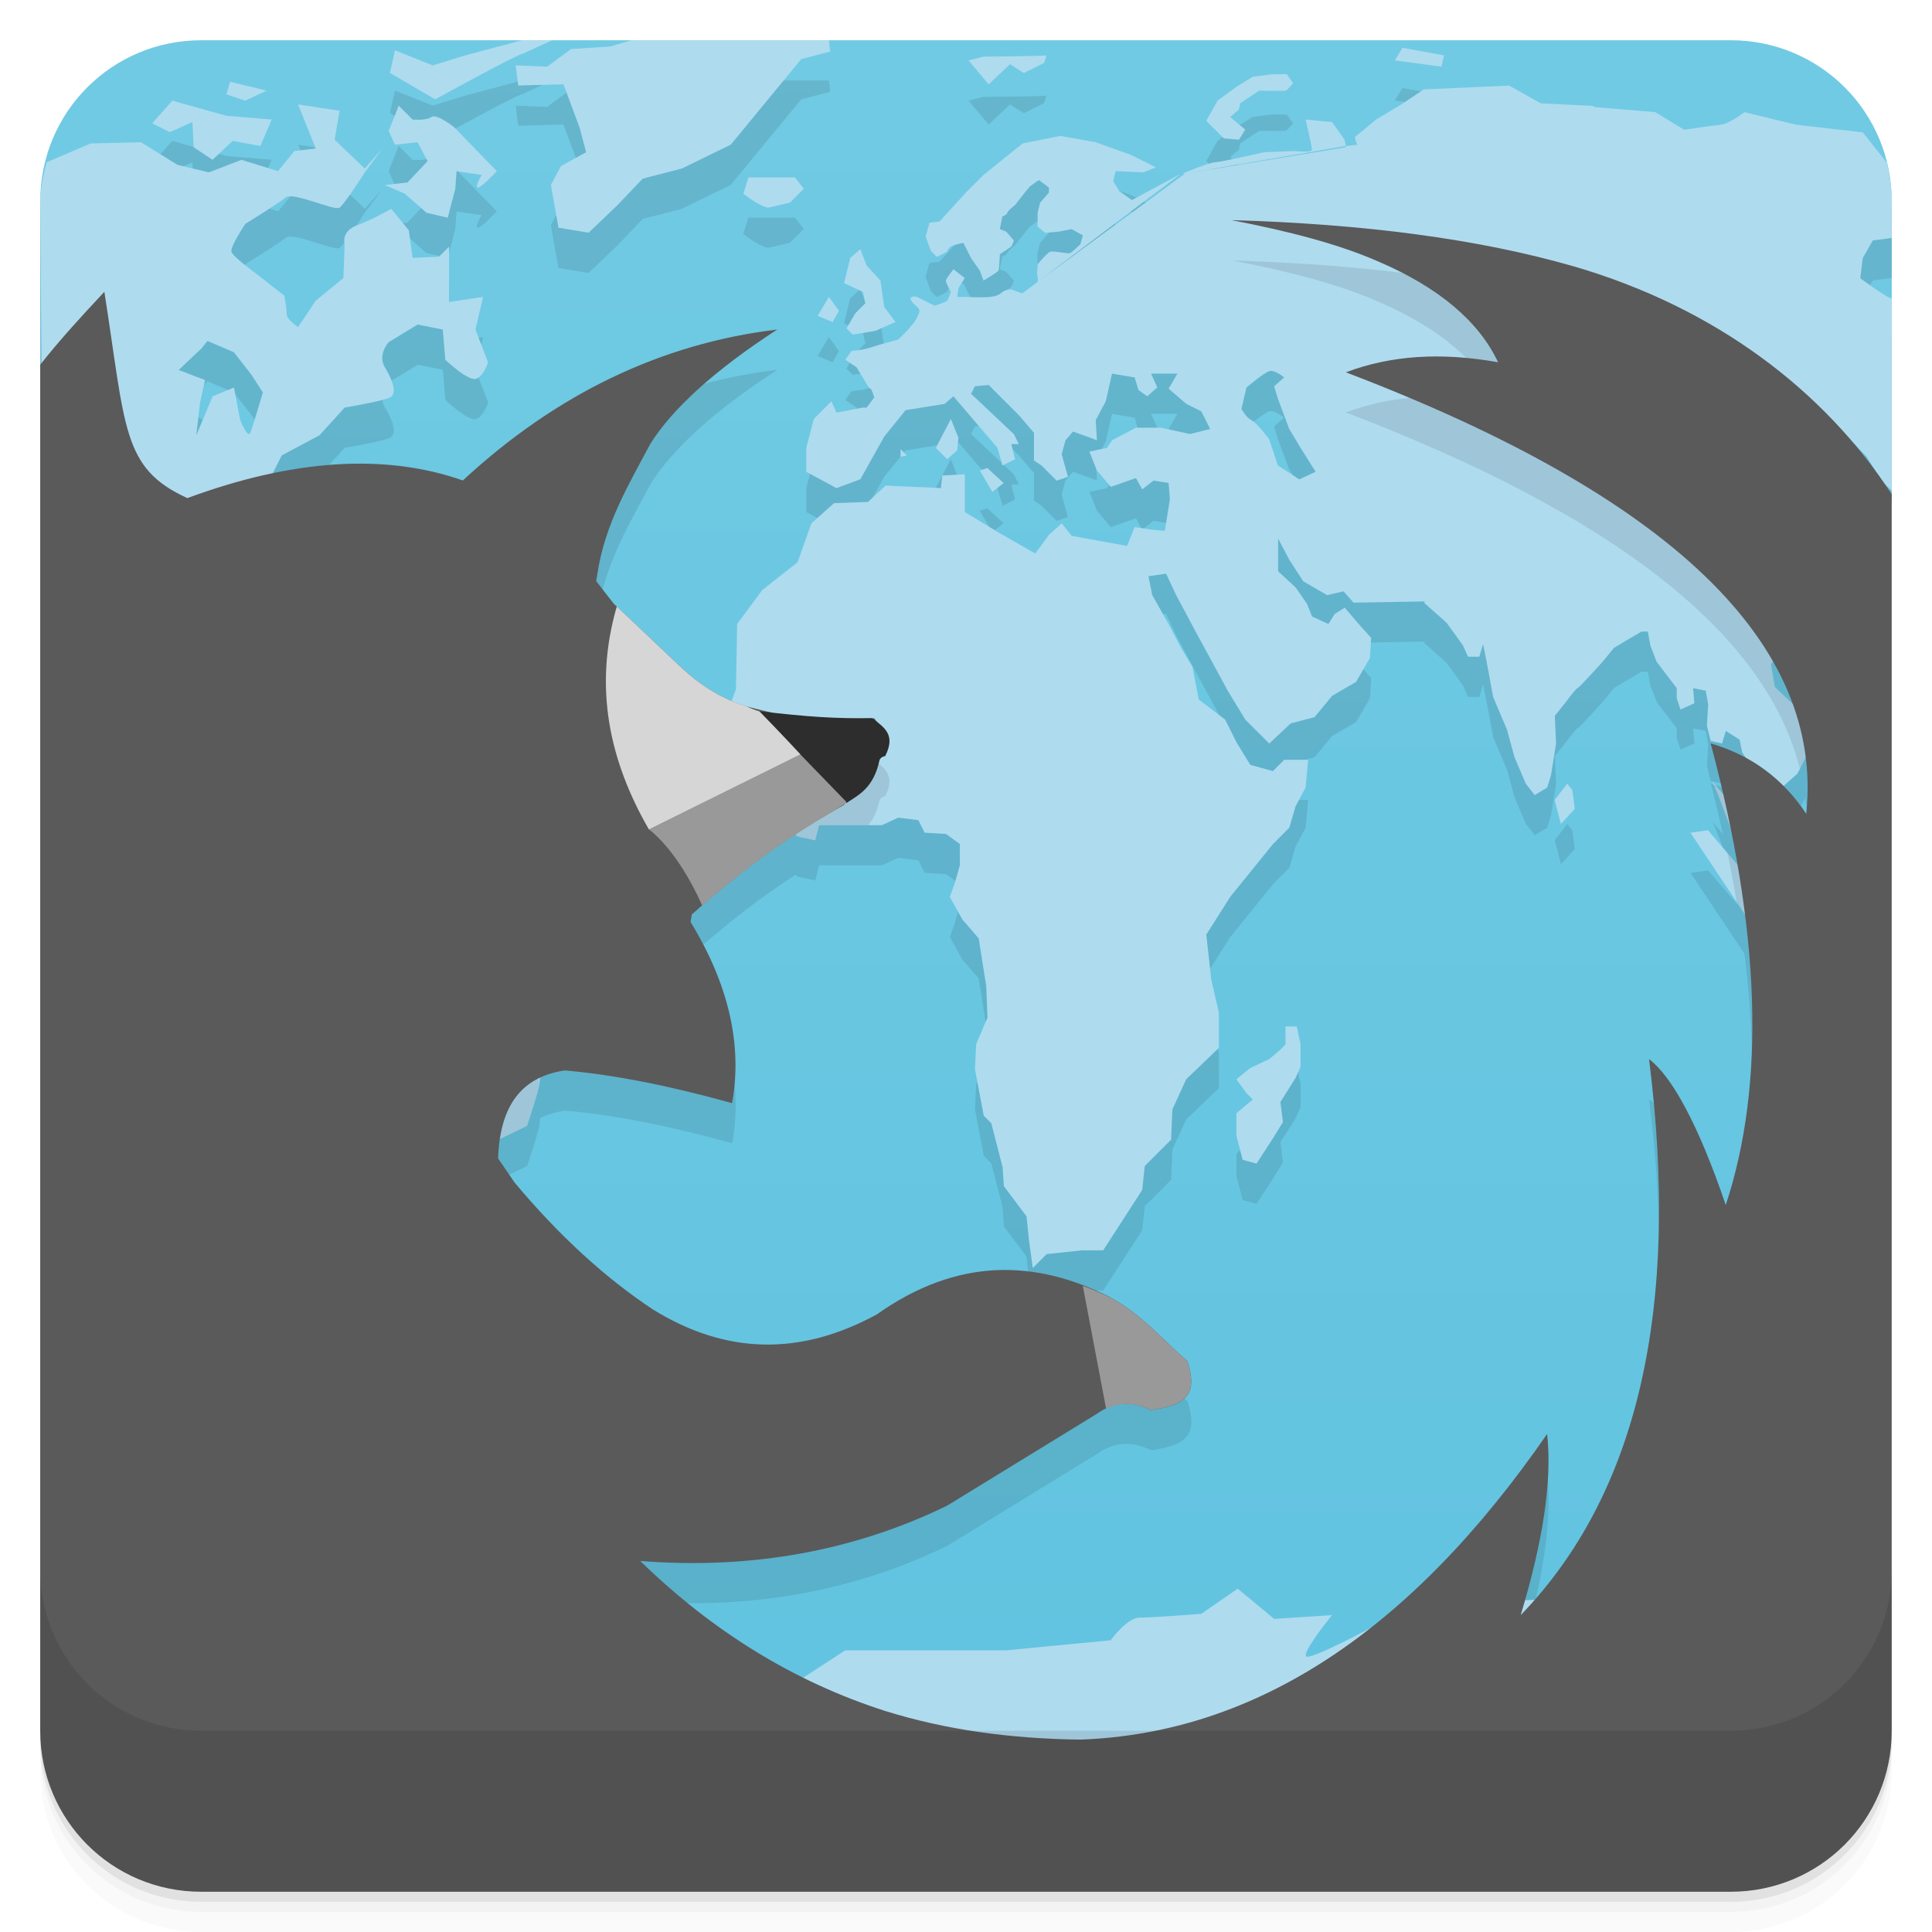
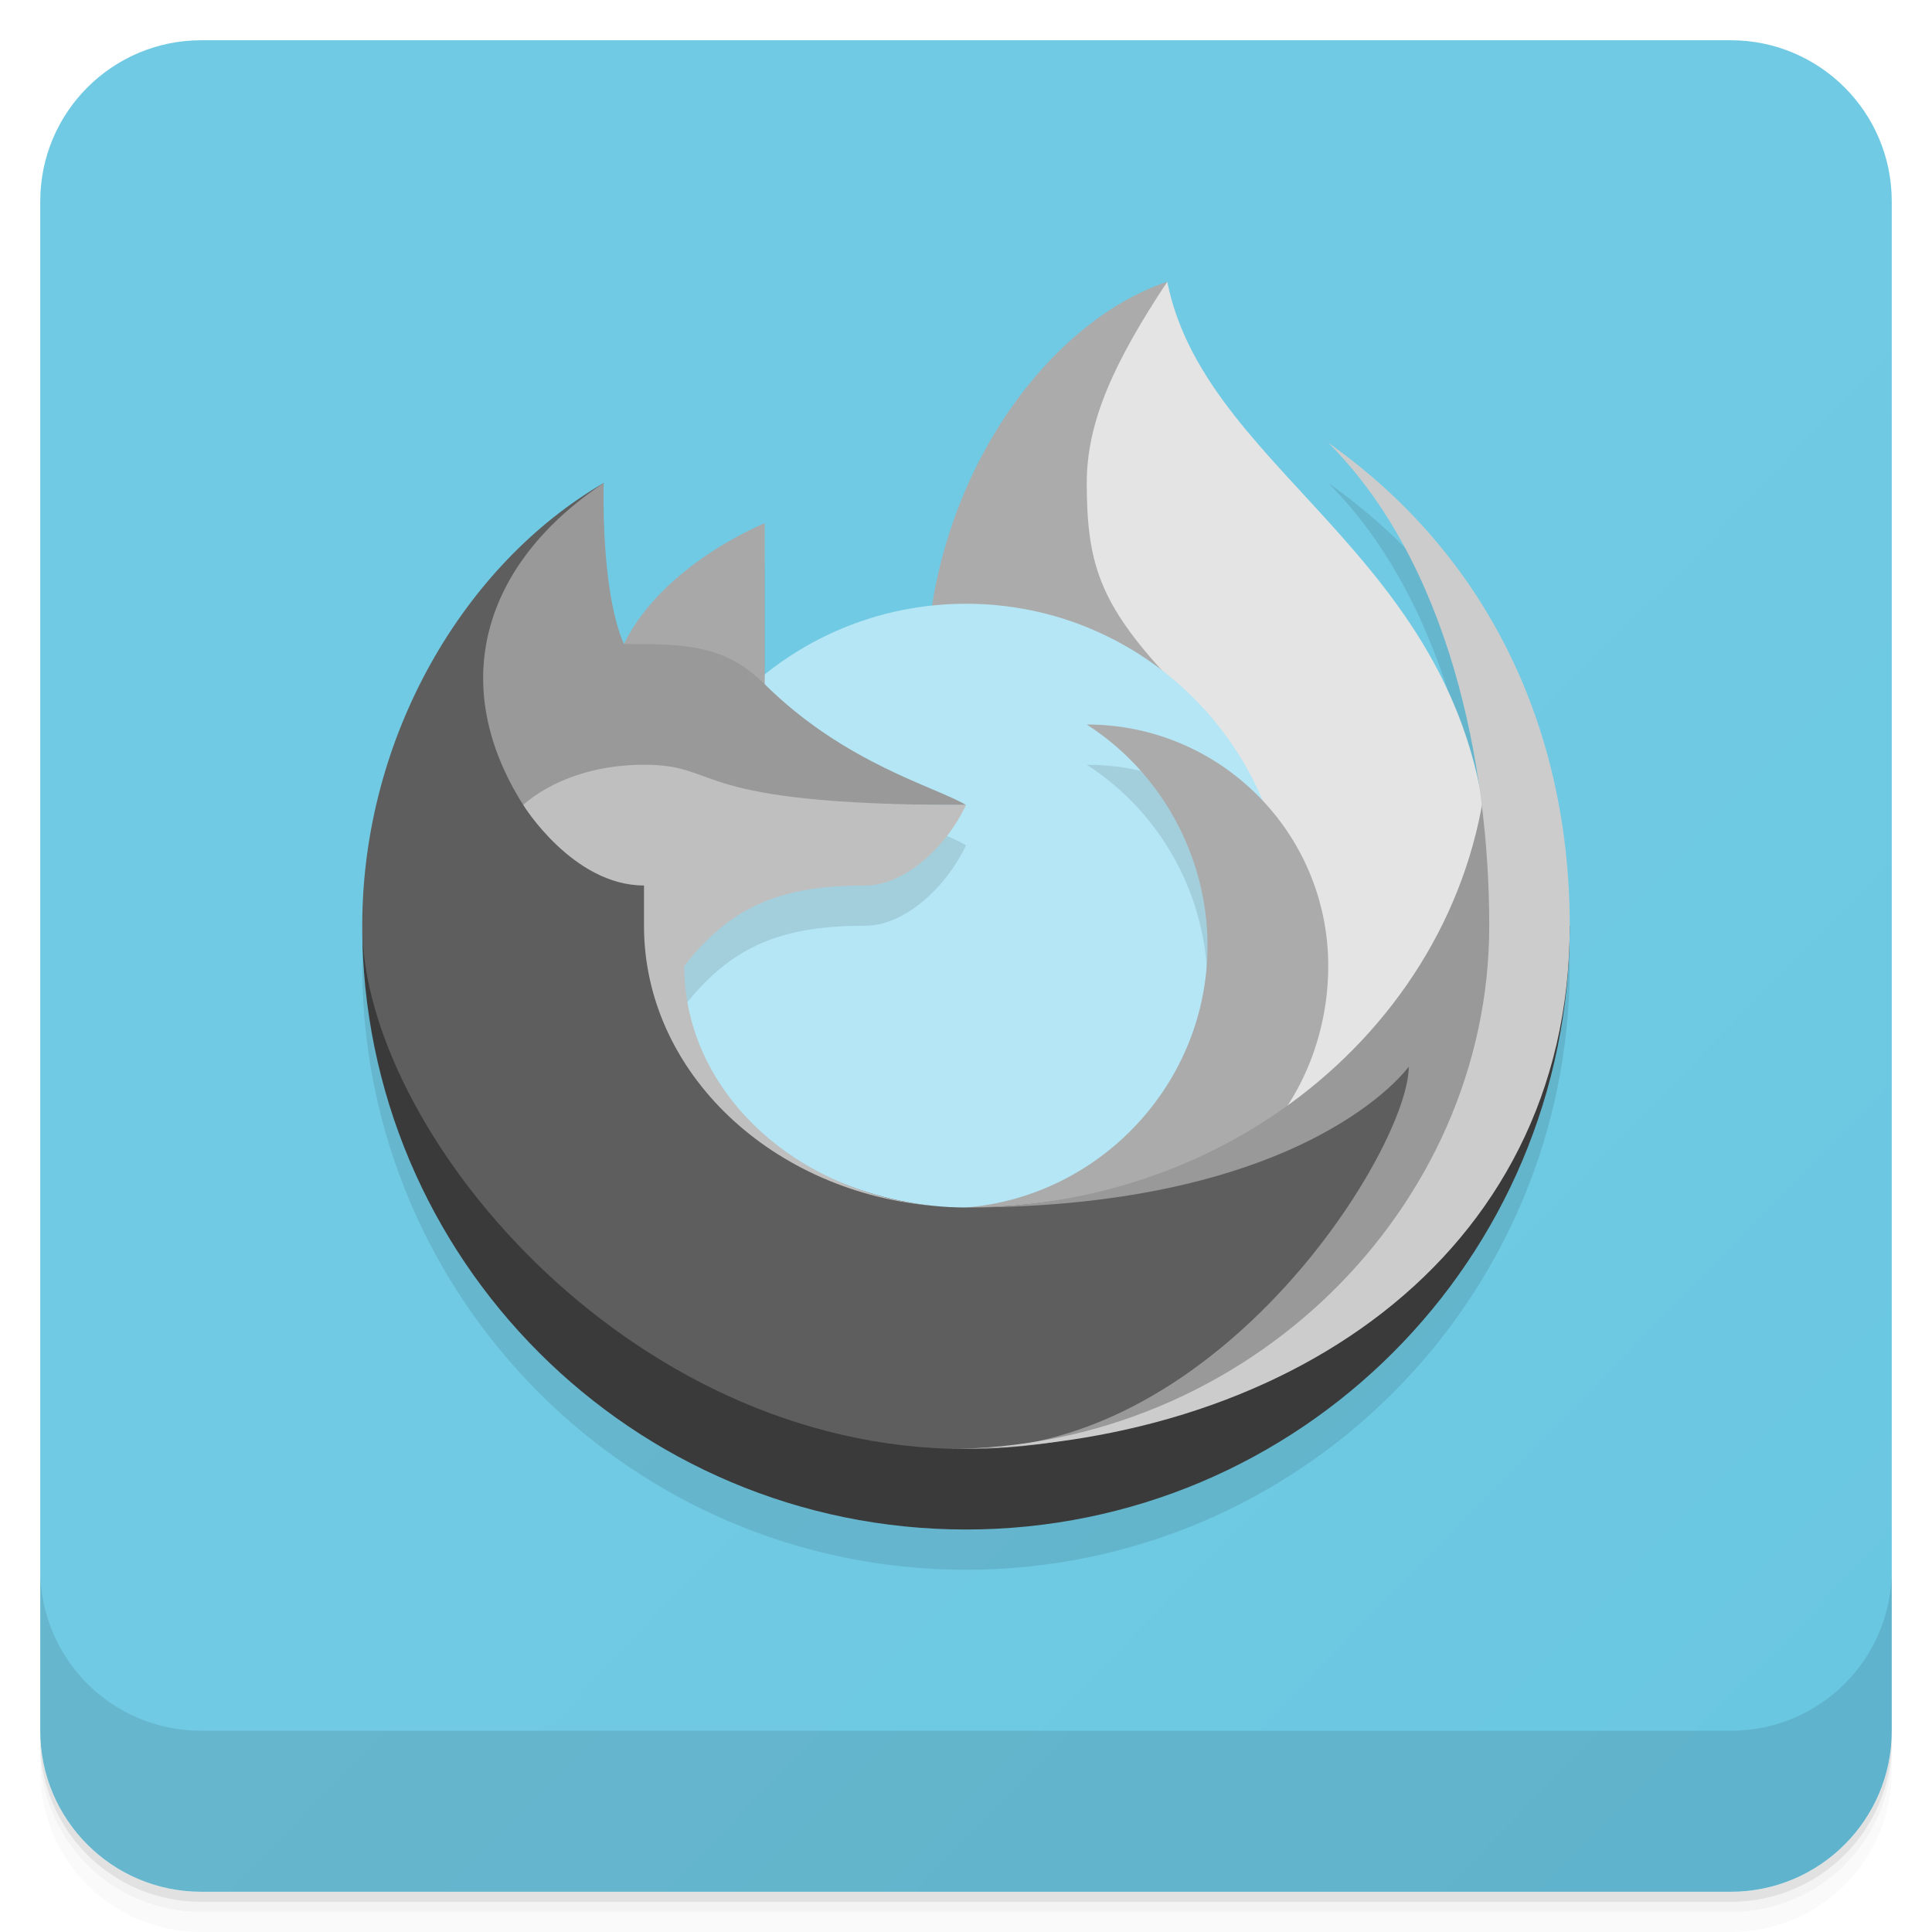
<svg xmlns="http://www.w3.org/2000/svg" version="1.1" viewBox="0 0 48 48">
  <defs>
-     <linearGradient id="bg" x1="1" x2="47" gradientTransform="rotate(-90 24.001 23.999)" gradientUnits="userSpaceOnUse">
+     <linearGradient id="linearGradient942" x1="-47" x2="0" y1="1" y2="47" gradientTransform="translate(-48,-48)" gradientUnits="userSpaceOnUse">
      <stop stop-color="#60c3e0" offset="0" />
      <stop stop-color="#71cae3" offset="1" />
    </linearGradient>
  </defs>
-   <path d="m5 1c-2.216 0-4 1.784-4 4v4.062l4 35.938 40-2 2-30.717v-7.283c0-2.216-1.784-4-4-4h-38z" style="fill:url(#bg)" />
-   <path d="m16 1.906-0.844 0.25-0.969 0.062-0.594 0.438-0.781-0.031 0.062 0.5 1.125-0.031 0.406 1.094 0.156 0.594-0.625 0.344-0.25 0.469 0.188 1.062 0.75 0.125 0.719-0.688 0.625-0.656 0.969-0.25 1.219-0.594 0.719-0.875 1.031-1.25 0.719-0.188-0.031-0.281h-1.125l-3.469-0.094zm-2.219 0.062-0.812 0.031-1.406 0.375-0.812 0.25-0.938-0.375-0.125 0.562 1.125 0.656s2.045-1.125 2.156-1.125l0.812-0.375zm21.062 0.219-0.188 0.312 1.156 0.156 0.062-0.281-1.031-0.188zm-8.875 0.188c-0.056 0.022-1.531 0.031-1.531 0.031l-0.375 0.094 0.5 0.594 0.531-0.5 0.344 0.219 0.5-0.25s0.088-0.21 0.031-0.188zm5.625 0.469-0.469 0.062-0.406 0.25-0.469 0.344-0.281 0.5 0.438 0.438 0.375 0.031 0.156-0.25-0.375-0.312 0.219-0.188 0.031-0.156 0.469-0.312s0.608 0.008 0.656 0 0.188-0.188 0.188-0.188l-0.156-0.219h-0.375zm-25.875 0.188-0.094 0.312 0.469 0.156 0.531-0.25-0.906-0.219zm31.781 0.094-2.125 0.094-0.562 0.375-0.625 0.375-0.531 0.438 0.062 0.188-0.281 0.031v0.031l-4 0.656 3.998-0.688-0.031-0.156-0.312-0.438-0.656-0.062s0.156 0.667 0.156 0.75-0.438 0.031-0.438 0.031l-0.75 0.031s-1.083 0.25-1.219 0.25c-0.13 0-0.763 0.261-0.812 0.281h0.062l-3.654 2.688 3.561-2.688-1.219 0.656-0.312-0.219-0.156-0.25 0.062-0.25 0.688 0.031 0.312-0.125-0.625-0.312-0.875-0.312-0.875-0.156-0.938 0.188-0.969 0.781-0.438 0.438-0.656 0.719-0.25 0.031-0.094 0.344 0.125 0.344s0.134 0.156 0.156 0.156 0.25-0.125 0.25-0.125 0.027-0.118 0.156-0.156c0.13-0.039 0.25-0.062 0.25-0.062l0.188 0.375 0.219 0.312 0.094 0.25s0.364-0.222 0.375-0.25 0.031-0.406 0.031-0.406l0.281-0.188s0.074-0.134 0.062-0.156-0.188-0.219-0.188-0.219l-0.156-0.062 0.062-0.312s0.125-0.05 0.125-0.094 0.188-0.188 0.188-0.188l0.219-0.281 0.156-0.188 0.219-0.156 0.25 0.188v0.125l-0.219 0.25-0.062 0.25v0.344l0.188 0.156 0.344-0.031 0.312-0.062 0.281 0.156-0.062 0.219s-0.194 0.188-0.25 0.219-0.412-0.062-0.5-0.031-0.312 0.312-0.312 0.312-0.024 0.25 0 0.312c0.009 0.025 0.009 0.064 0 0.125l-0.373 0.281h-0.031l-0.25-0.094s-0.155 0.008-0.219 0.062c-0.064 0.055-0.121 0.102-0.312 0.125s-0.562 0-0.594 0h-0.219l0.031-0.219 0.156-0.25-0.281-0.219s-0.18 0.227-0.188 0.281c-8e-3 0.055 0.125 0.281 0.125 0.281s-0.062 0.18-0.094 0.219c-0.032 0.039-0.312 0.125-0.312 0.125l-0.438-0.219s-0.18-0.039-0.156 0.062 0.219 0.195 0.219 0.281-0.125 0.281-0.125 0.281l-0.156 0.188-0.25 0.25-0.344 0.094s-0.249 0.07-0.312 0.094c-0.064 0.023-0.25 0.062-0.25 0.062l-0.25 0.031-0.156 0.219 0.281 0.188 0.188 0.312s0.124 0.219 0.156 0.219 0.094 0.219 0.094 0.219l-0.188 0.25h-0.062-0.031l-0.656 0.125-0.125-0.281-0.438 0.438-0.188 0.719v0.594l0.75 0.406 0.594-0.219 0.594-1.062 0.531-0.656 0.969-0.156 0.219-0.188 1.094 1.281 0.125 0.438 0.312-0.156-0.094-0.375h0.188l-0.125-0.25-1.062-1 0.094-0.188 0.344-0.031 0.75 0.75 0.375 0.438v0.688l0.188 0.125 0.375 0.375 0.281-0.094-0.156-0.562 0.094-0.344 0.188-0.219 0.438 0.156 0.156 0.062-0.031-0.5 0.25-0.469 0.156-0.688 0.562 0.094 0.094 0.312 0.219 0.156 0.25-0.219-0.156-0.344h0.656l-0.219 0.375 0.438 0.375 0.375 0.188 0.219 0.438-0.5 0.125-0.719-0.156h-0.625l-0.594 0.312-0.125 0.188-0.438 0.094 0.188 0.469 0.344 0.406 0.625-0.219 0.156 0.281 0.281-0.219 0.375 0.062 0.031 0.406-0.125 0.781-0.344-0.031-0.406-0.062-0.188 0.469-1.375-0.25-0.25-0.312-0.312 0.281-0.344 0.469-0.875-0.5-0.875-0.531v-0.938l-0.562 0.031-0.031 0.312-1.375-0.062-0.438 0.406-0.844 0.031-0.562 0.5-0.344 0.969-0.875 0.688-0.625 0.844-0.031 1.625-0.107 0.285c-0.357-0.15-0.775-0.391-1.236-0.818l-1.688-1.594-0.438-0.562 0.031-0.188c0.188-1.25 0.809-2.265 1.312-3.219 0.548-0.874 1.6-1.836 3.156-2.844-2.885 0.346-5.491 1.601-7.812 3.75-1.385-0.488-2.968-0.542-4.725-0.176l0.225-0.447 0.938-0.5 0.625-0.688s0.934-0.156 1.125-0.25 0.066-0.438-0.125-0.75 0.094-0.625 0.094-0.625l0.719-0.438 0.625 0.125 0.062 0.75s0.59 0.562 0.781 0.469 0.281-0.406 0.281-0.406l-0.312-0.812 0.188-0.812-0.844 0.125v-0.844-0.531l-0.25 0.25-0.656 0.031-0.094-0.688-0.438-0.531s-0.429 0.25-0.844 0.406-0.312 0.469-0.312 0.469l-0.031 0.844-0.688 0.562-0.438 0.656s-0.281-0.188-0.281-0.312-0.062-0.469-0.062-0.469l-0.719-0.562s-0.562-0.406-0.594-0.531 0.344-0.688 0.344-0.688 0.809-0.5 1-0.656 1.216 0.344 1.344 0.25c0.128-0.094 0.625-0.875 0.625-0.875l0.438-0.594-0.438 0.5-0.75-0.719 0.125-0.719-1.031-0.156 0.438 1.094-0.531 0.062-0.406 0.5-0.906-0.281-0.812 0.312-0.781-0.188-0.906-0.562-1.25 0.031-1.094 0.469-0.152-0.061c-7.35e-5 0.01-0.004 0.019-0.004 0.029v4.062l4 35.938 19.359-0.969c-0.823-0.117-1.622-0.291-2.391-0.533-2.238-0.721-4.264-1.965-6.062-3.719 2.806 0.222 5.367-0.273 7.625-1.375l3.719-2.281c0.469-0.336 0.904-0.301 1.344-0.094 0.909-0.124 1.163-0.399 0.906-1.219-0.578-0.484-1.088-1.129-1.938-1.594-1.853-0.929-3.776-0.98-5.781 0.438-1.922 1.047-3.764 0.987-5.562-0.125-1.181-0.781-2.341-1.842-3.438-3.156l-0.406-0.594v-0.031c0.007-0.16 0.022-0.311 0.043-0.453l0.674-0.326s0.312-0.93 0.312-1.062c0-0.011 0.007-0.101 0.008-0.129 0.183-0.087 0.386-0.151 0.619-0.186 1.21 0.104 2.595 0.378 4.156 0.812 0.262-1.442-0.083-2.949-1.031-4.5l0.031-0.188c0.955-0.853 1.791-1.474 2.57-1.982l0.055 0.047 0.438 0.094 0.094-0.375h1.562l0.406-0.188 0.5 0.062 0.156 0.312 0.531 0.031 0.344 0.25v0.531l-0.125 0.438-0.125 0.344 0.312 0.562 0.406 0.469 0.188 1.188 0.031 0.781-0.281 0.656-0.031 0.625 0.219 1.156 0.188 0.188 0.281 1.094 0.031 0.469 0.562 0.75 0.062 0.594 0.094 0.688 0.344-0.344 0.875-0.094h0.531l0.969-1.5 0.062-0.594 0.656-0.656 0.031-0.75 0.344-0.75 0.812-0.781v-0.875l-0.188-0.812-0.125-1.125 0.594-0.938 1.062-1.312 0.406-0.406 0.156-0.531 0.25-0.469 0.062-0.688h-0.594l-0.281 0.281-0.562-0.156-0.344-0.562-0.281-0.562-0.656-0.5-0.156-0.812-0.281-0.469-0.312-0.594-0.406-0.719-0.094-0.469 0.438-0.062 0.25 0.531 0.5 0.938 0.375 0.688 0.406 0.75 0.438 0.719 0.594 0.594 0.531-0.5 0.594-0.156 0.438-0.531 0.594-0.344 0.344-0.594 0.031-0.5-0.281-0.312-0.375-0.438-0.25 0.156-0.156 0.25-0.406-0.188-0.125-0.312-0.281-0.406-0.438-0.406v-0.812l0.281 0.531 0.344 0.531 0.594 0.344 0.406-0.094 0.25 0.281 1.781-0.031-0.031 0.031 0.562 0.5 0.406 0.562 0.125 0.281h0.281l0.094-0.312 0.094 0.469 0.156 0.844 0.344 0.812 0.188 0.688 0.281 0.656 0.219 0.281 0.312-0.188 0.094-0.312 0.125-0.781-0.031-0.688 0.25-0.312s0.265-0.363 0.312-0.375 0.625-0.656 0.625-0.656l0.281-0.344 0.312-0.188 0.375-0.219h0.156l0.062 0.344 0.156 0.406 0.5 0.656v0.25l0.094 0.281 0.344-0.156-0.031-0.375 0.312 0.062 0.062 0.344-0.031 0.531 0.094 0.375 0.281 0.062 0.094-0.312 0.344 0.219 0.062 0.312 0.105 0.158c-0.277-0.152-0.567-0.286-0.887-0.379 0.114 0.427 0.208 0.839 0.303 1.252l-0.271-0.312c0.055 0.065 0.254 0.607 0.451 1.135 0.064 0.315 0.125 0.626 0.178 0.932l-0.725-0.848-0.436 0.062 1.34 2.01c0.353 2.778 0.21 5.192-0.465 7.238-0.687-2.016-1.343-3.2-1.906-3.625 0.785 6.22-0.293 10.818-3.188 13.812 0.548-1.828 0.785-3.319 0.656-4.5-2.657 3.847-5.596 6.217-8.824 7.146l15.387-0.77 1.941-29.803c-0.323-0.485-0.689-0.947-1.082-1.391 0.005 0.005 0.011 4.64e-4 0.016 0.006 0.203 0.215 0.5 0.531 0.5 0.531s0.356 0.559 0.406 0.625c0.018 0.023 0.094 0.097 0.164 0.164l0.055-0.85v-0.096-3.781c-0.085 0.017-0.781-0.5-0.781-0.5l0.062-0.5 0.25-0.438 0.469-0.062v-1.688l-0.719-0.938-1.656-0.188-1.281-0.312s-0.391 0.296-0.594 0.312c-0.203 0.017-0.906 0.125-0.906 0.125l-0.719-0.438-1.5-0.125-0.062-0.031-1.281-0.062-0.781-0.438zm-33.219 0.375-0.5 0.562 0.438 0.219 0.562-0.25 0.031 0.625 0.469 0.312 0.5-0.469 0.688 0.125 0.281-0.656-1.125-0.094-1.344-0.375zm5.625 0.125-0.25 0.625 0.156 0.344 0.562-0.062 0.25 0.469-0.5 0.531-0.562 0.062 0.5 0.219 0.531 0.469 0.531 0.125 0.188-0.719 0.031-0.438 0.625 0.094s-0.189 0.312-0.094 0.312 0.469-0.406 0.469-0.406l-1.062-1.094s-0.435-0.344-0.562-0.25-0.469 0.062-0.469 0.062l-0.344-0.344zm8.688 1.781-0.125 0.406c0.454 0.351 0.625 0.344 0.625 0.344l0.531-0.125 0.344-0.344-0.219-0.281h-0.719-0.438zm2.781 1.781-0.25 0.219c-0.072 0.305-0.156 0.625-0.156 0.625l0.469 0.219 0.062 0.281-0.25 0.25-0.219 0.375 0.156 0.156 0.562-0.094 0.5-0.219-0.281-0.375-0.094-0.656-0.344-0.375-0.156-0.406zm-0.781 1.188-0.281 0.469 0.375 0.156 0.156-0.281-0.25-0.344zm-15.439 1.094 0.656 0.281 0.438 0.562 0.281 0.438s-0.249 0.844-0.312 1-0.25-0.312-0.25-0.312l-0.156-0.812-0.531 0.219-0.406 0.969 0.094-0.812 0.125-0.562-0.656-0.25 0.562-0.531 0.156-0.188zm26.375 0.75c0.135-0.044 0.375 0.156 0.375 0.156l-0.25 0.219 0.094 0.312 0.281 0.75 0.281 0.469 0.375 0.594-0.406 0.188-0.531-0.344-0.219-0.656s-0.302-0.402-0.438-0.469-0.25-0.281-0.25-0.281l0.125-0.531s0.427-0.362 0.562-0.406zm-7.906 1.188-0.375 0.719 0.281 0.281 0.25-0.219 0.031-0.312-0.188-0.469zm-1.25 0.75v0.188l0.156-0.031-0.156-0.156zm2.156 0.469-0.188 0.062 0.312 0.531 0.281-0.219-0.406-0.375zm19.518 4.799c0.195 0.342 0.344 0.692 0.473 1.043l-0.426-0.404-0.094-0.562 0.047-0.076zm0.807 2.398c0.057 0.458 0.071 0.922 0.021 1.395-0.171-0.258-0.365-0.482-0.57-0.688l0.352-0.311 0.197-0.396zm-5.916 0.646-0.312 0.406 0.156 0.594 0.344-0.375-0.062-0.469-0.125-0.156zm-7 6.031v0.438c-0.023 0.066-0.406 0.375-0.406 0.375l-0.469 0.219-0.344 0.281 0.25 0.344 0.156 0.156-0.406 0.344v0.562l0.156 0.594 0.344 0.094 0.406-0.625 0.25-0.406-0.062-0.5 0.375-0.594 0.125-0.281v-0.562l-0.094-0.438h-0.281z" style="opacity:.1" />
-   <path d="m15.372 15.878c-0.672 2.1-0.252 3.992 0.751 5.731l3.764-1.867c-0.499-0.538-1.018-1.067-1.018-1.067-0.385-0.104-0.879-0.42-1.482-0.978l-1.541-1.462z" style="opacity:.1" />
-   <path d="m12.969 1-1.406 0.375-0.812 0.25-0.938-0.375-0.125 0.562 1.125 0.656s2.045-1.125 2.156-1.125l0.75-0.344zm2.719 0-0.531 0.156-0.969 0.062-0.594 0.438-0.781-0.031 0.062 0.5 1.125-0.031 0.406 1.094 0.156 0.594-0.625 0.344-0.25 0.469 0.188 1.062 0.75 0.125 0.719-0.688 0.625-0.656 0.969-0.25 1.219-0.594 0.719-0.875 1.031-1.25 0.719-0.188-0.031-0.281h-4.906zm19.156 0.188-0.188 0.312 1.156 0.156 0.062-0.281zm-8.875 0.188c-0.056 0.022-1.531 0.031-1.531 0.031l-0.375 0.094 0.5 0.594 0.531-0.5 0.344 0.219 0.5-0.25s0.088-0.21 0.031-0.188zm5.625 0.469-0.469 0.062-0.406 0.25-0.469 0.344-0.281 0.5 0.438 0.438 0.375 0.031 0.156-0.25-0.375-0.312 0.219-0.188 0.031-0.156 0.469-0.312s0.608 0.008 0.656 0 0.188-0.188 0.188-0.188l-0.156-0.219zm-25.875 0.188-0.094 0.312 0.469 0.156 0.531-0.25zm31.781 0.094-2.125 0.094-0.562 0.375-0.625 0.375-0.531 0.438 0.062 0.188-0.281 0.031v0.031l-4 0.656-3.656 2.688-0.375 0.281h-0.031l-0.25-0.094s-0.155 0.008-0.219 0.062c-0.064 0.055-0.121 0.102-0.312 0.125s-0.562 0-0.594 0h-0.219l0.031-0.219 0.156-0.25-0.281-0.219s-0.18 0.227-0.188 0.281c-8e-3 0.055 0.125 0.281 0.125 0.281s-0.062 0.18-0.094 0.219c-0.032 0.039-0.312 0.125-0.312 0.125l-0.438-0.219s-0.18-0.039-0.156 0.062 0.219 0.195 0.219 0.281-0.125 0.281-0.125 0.281l-0.156 0.188-0.25 0.25-0.344 0.094s-0.249 0.07-0.312 0.094c-0.064 0.023-0.25 0.062-0.25 0.062l-0.25 0.031-0.156 0.219 0.281 0.188 0.188 0.312s0.124 0.219 0.156 0.219 0.094 0.219 0.094 0.219l-0.188 0.25h-0.094l-0.656 0.125-0.125-0.281-0.438 0.438-0.188 0.719v0.594l0.75 0.406 0.594-0.219 0.594-1.062 0.531-0.656 0.969-0.156 0.219-0.188 1.094 1.281 0.125 0.438 0.312-0.156-0.094-0.375h0.188l-0.125-0.25-1.062-1 0.094-0.188 0.344-0.031 0.75 0.75 0.375 0.438v0.688l0.188 0.125 0.375 0.375 0.281-0.094-0.156-0.562 0.094-0.344 0.188-0.219 0.438 0.156 0.156 0.062-0.031-0.5 0.25-0.469 0.156-0.688 0.562 0.094 0.094 0.312 0.219 0.156 0.25-0.219-0.156-0.344h0.656l-0.219 0.375 0.438 0.375 0.375 0.188 0.219 0.438-0.5 0.125-0.719-0.156h-0.625l-0.594 0.312-0.125 0.188-0.438 0.094 0.188 0.469 0.344 0.406 0.625-0.219 0.156 0.281 0.281-0.219 0.375 0.062 0.031 0.406-0.125 0.781-0.344-0.031-0.406-0.062-0.188 0.469-1.375-0.25-0.25-0.312-0.312 0.281-0.344 0.469-0.875-0.5-0.875-0.531v-0.938l-0.562 0.031-0.031 0.312-1.375-0.062-0.438 0.406-0.844 0.031-0.562 0.5-0.344 0.969-0.875 0.688-0.625 0.844-0.031 1.625-0.188 0.5-0.062 0.594 0.375 0.656 0.219 0.625 0.75 0.906 0.438 0.375 0.438 0.094 0.094-0.375h1.562l0.406-0.188 0.5 0.062 0.156 0.312 0.531 0.031 0.344 0.25v0.531l-0.125 0.438-0.125 0.344 0.312 0.562 0.406 0.469 0.188 1.188 0.031 0.781-0.281 0.656-0.031 0.625 0.219 1.156 0.188 0.188 0.281 1.094 0.031 0.469 0.562 0.75 0.062 0.594 0.094 0.688 0.344-0.344 0.875-0.094h0.531l0.969-1.5 0.062-0.594 0.656-0.656 0.031-0.75 0.344-0.75 0.812-0.781v-0.875l-0.188-0.812-0.125-1.125 0.594-0.938 1.062-1.312 0.406-0.406 0.156-0.531 0.25-0.469 0.062-0.688h-0.594l-0.281 0.281-0.562-0.156-0.344-0.562-0.281-0.562-0.656-0.5-0.156-0.812-0.281-0.469-0.312-0.594-0.406-0.719-0.094-0.469 0.438-0.062 0.25 0.531 0.5 0.938 0.375 0.688 0.406 0.75 0.438 0.719 0.594 0.594 0.531-0.5 0.594-0.156 0.438-0.531 0.594-0.344 0.344-0.594 0.031-0.5-0.281-0.312-0.375-0.438-0.25 0.156-0.156 0.25-0.406-0.188-0.125-0.312-0.281-0.406-0.438-0.406v-0.812l0.281 0.531 0.344 0.531 0.594 0.344 0.406-0.094 0.25 0.281 1.781-0.031-0.031 0.031 0.562 0.5 0.406 0.562 0.125 0.281h0.281l0.094-0.312 0.094 0.469 0.156 0.844 0.344 0.812 0.188 0.688 0.281 0.656 0.219 0.281 0.312-0.188 0.094-0.312 0.125-0.781-0.031-0.688 0.25-0.312s0.265-0.363 0.312-0.375 0.625-0.656 0.625-0.656l0.281-0.344 0.312-0.188 0.375-0.219h0.156l0.062 0.344 0.156 0.406 0.5 0.656v0.25l0.094 0.281 0.344-0.156-0.031-0.375 0.312 0.062 0.062 0.344-0.031 0.531 0.094 0.375 0.281 0.062 0.094-0.312 0.344 0.219 0.062 0.312 0.312 0.469 0.312 0.344 0.219 0.188 0.531-0.469 0.219-0.438-0.094-0.5-0.094-0.656-0.594-0.562-0.094-0.562 0.25-0.406s0.16-0.322 0.312-0.156 0.224 0.193 0.156 0.375-0.188 0.594-0.188 0.594l0.375 0.156 0.156-0.531-0.156-0.375 0.375-0.156 0.688-0.344 0.438-0.531 0.344-0.812-0.031-0.594-0.344-0.781-0.688-0.812-0.438-0.406-0.219-0.625 0.406-0.094s0.235-0.403 0.438-0.188 0.5 0.531 0.5 0.531 0.356 0.559 0.406 0.625c0.024 0.031 0.122 0.125 0.219 0.219v-4.781c-0.085 0.017-0.781-0.5-0.781-0.5l0.062-0.5 0.25-0.438 0.469-0.062v-0.906c0-0.333-0.049-0.66-0.125-0.969l-0.594-0.75-1.656-0.188-1.281-0.312s-0.391 0.296-0.594 0.312c-0.203 0.017-0.906 0.125-0.906 0.125l-0.719-0.438-1.5-0.125-0.062-0.031-1.281-0.062-0.781-0.438zm-11.719 4.875 3.562-2.688-1.219 0.656-0.312-0.219-0.156-0.25 0.062-0.25 0.688 0.031 0.312-0.125-0.625-0.312-0.875-0.312-0.875-0.156-0.938 0.188-0.969 0.781-0.438 0.438-0.656 0.719-0.25 0.031-0.094 0.344 0.125 0.344s0.134 0.156 0.156 0.156 0.25-0.125 0.25-0.125 0.027-0.118 0.156-0.156c0.13-0.039 0.25-0.062 0.25-0.062l0.188 0.375 0.219 0.312 0.094 0.25s0.364-0.222 0.375-0.25 0.031-0.406 0.031-0.406l0.281-0.188s0.074-0.134 0.062-0.156-0.188-0.219-0.188-0.219l-0.156-0.062 0.062-0.312s0.125-0.05 0.125-0.094 0.188-0.188 0.188-0.188l0.219-0.281 0.156-0.188 0.219-0.156 0.25 0.188v0.125l-0.219 0.25-0.062 0.25v0.344l0.188 0.156 0.344-0.031 0.312-0.062 0.281 0.156-0.062 0.219s-0.194 0.188-0.25 0.219-0.412-0.062-0.5-0.031-0.312 0.312-0.312 0.312-0.024 0.25 0 0.312c0.009 0.025 0.009 0.064 0 0.125zm3.656-2.688 4-0.688-0.031-0.156-0.312-0.438-0.656-0.062s0.156 0.667 0.156 0.75-0.438 0.031-0.438 0.031l-0.75 0.031s-1.083 0.25-1.219 0.25c-0.13 0-0.763 0.261-0.812 0.281h0.062zm-25.156-1.812-0.5 0.562 0.438 0.219 0.562-0.25 0.031 0.625 0.469 0.312 0.5-0.469 0.688 0.125 0.281-0.656-1.125-0.094-1.344-0.375zm3.125 0.094 0.438 1.094-0.531 0.062-0.406 0.5-0.906-0.281-0.812 0.312-0.781-0.188-0.906-0.562-1.25 0.031-1.094 0.469c-0.077 0.312-0.156 0.632-0.156 0.969 3e-4 -5e-5 0.062 9.563 0.062 9.563l0.719-0.5 0.562-0.188h0.812l1.125-0.25 0.406 0.531-0.062 0.625 0.469 0.406 0.062-0.438s-0.03-0.719-0.094-0.906 0.562-0.625 0.562-0.625l0.5-0.625 0.594-0.719 0.281-0.562 0.938-0.5 0.625-0.688s0.934-0.156 1.125-0.25 0.066-0.438-0.125-0.75 0.094-0.625 0.094-0.625l0.719-0.438 0.625 0.125 0.062 0.75s0.59 0.562 0.781 0.469 0.281-0.406 0.281-0.406l-0.312-0.812 0.188-0.812-0.844 0.125v-1.375l-0.25 0.25-0.656 0.031-0.094-0.688-0.438-0.531s-0.429 0.25-0.844 0.406-0.312 0.469-0.312 0.469l-0.031 0.844-0.688 0.562-0.438 0.656s-0.281-0.188-0.281-0.312-0.062-0.469-0.062-0.469l-0.719-0.562s-0.562-0.406-0.594-0.531 0.344-0.688 0.344-0.688 0.809-0.5 1-0.656 1.216 0.344 1.344 0.25c0.128-0.094 0.625-0.875 0.625-0.875l0.438-0.594-0.438 0.5-0.75-0.719 0.125-0.719-1.031-0.156zm2.5 0.031-0.25 0.625 0.156 0.344 0.562-0.062 0.25 0.469-0.5 0.531-0.562 0.062 0.5 0.219 0.531 0.469 0.531 0.125 0.188-0.719 0.031-0.438 0.625 0.094s-0.189 0.312-0.094 0.312 0.469-0.406 0.469-0.406l-1.062-1.094s-0.435-0.344-0.562-0.25-0.469 0.062-0.469 0.062l-0.344-0.344zm8.688 1.781-0.125 0.406c0.454 0.351 0.625 0.344 0.625 0.344l0.531-0.125 0.344-0.344-0.219-0.281h-0.719zm2.781 1.781-0.25 0.219c-0.072 0.305-0.156 0.625-0.156 0.625l0.469 0.219 0.062 0.281-0.25 0.25-0.219 0.375 0.156 0.156 0.562-0.094 0.5-0.219-0.281-0.375-0.094-0.656-0.344-0.375zm-0.781 1.188-0.281 0.469 0.375 0.156 0.156-0.281zm-15.438 1.094 0.656 0.281 0.438 0.562 0.281 0.438s-0.249 0.844-0.312 1-0.25-0.312-0.25-0.312l-0.156-0.812-0.531 0.219-0.406 0.969 0.094-0.812 0.125-0.562-0.656-0.25 0.562-0.531zm26.375 0.75c0.135-0.044 0.375 0.156 0.375 0.156l-0.25 0.219 0.094 0.312 0.281 0.75 0.281 0.469 0.375 0.594-0.406 0.188-0.531-0.344-0.219-0.656s-0.302-0.402-0.438-0.469-0.25-0.281-0.25-0.281l0.125-0.531s0.427-0.362 0.562-0.406zm-7.906 1.188-0.375 0.719 0.281 0.281 0.25-0.219 0.031-0.312zm-1.25 0.75v0.188l0.156-0.031zm2.156 0.469-0.188 0.062 0.312 0.531 0.281-0.219zm-12.875 17.906 0.469-1.094 0.969-0.469s0.312-0.93 0.312-1.062 0.094-1.531 0.094-1.531l0.75-1.031c-12.254-13.599-11.522 2.083-2.594 5.187zm30.875-10.125c0.113 0.133 0.816 2.219 0.906 2.219s0.625 0.062 0.625 0.062l-0.281-0.844-1.25-1.438zm-3.594 0.062-0.312 0.406 0.156 0.594 0.344-0.375-0.062-0.469zm3.5 1.156-0.438 0.062 2 3 0.531 0.594 1.312 0.062 0.812 0.25-0.875-0.625-1.25-0.344-0.312-1.156-0.688-0.562-1.094-1.281zm-10.5 4.875v0.438c-0.023 0.066-0.406 0.375-0.406 0.375l-0.469 0.219-0.344 0.281 0.25 0.344 0.156 0.156-0.406 0.344v0.562l0.156 0.594 0.344 0.094 0.406-0.625 0.25-0.406-0.062-0.5 0.375-0.594 0.125-0.281v-0.562l-0.094-0.438zm-11.937 19.5 15 0.454 5.499-5.798-3.312 0.125-3.062 0.625s-1.476 0.794-1.656 0.75c-0.18-0.044 0.625-1.031 0.625-1.031l-1.438 0.094-0.906-0.75-0.906 0.625s-1.216 0.094-1.531 0.094-0.719 0.562-0.719 0.562l-2.593 0.25h-4l-1.251 0.813-0.281 0.031z" style="fill:#afdbef" />
-   <path d="m30.594 6.467v0.002c4e-3 1.151e-4 0.008-1.159e-4 0.012 0-0.004-8.018e-4 -0.008-0.001-0.012-0.002zm0.012 0.002c1.432 0.276 2.659 0.596 3.644 1.029 1.522 0.652 2.504 1.507 2.969 2.5-1.413-0.252-2.655-0.175-3.781 0.25 6.691 2.551 10.439 5.505 11.279 8.85l0.158-0.316-0.094-0.5-0.094-0.656-0.594-0.562-0.094-0.562 0.25-0.406s0.16-0.322 0.312-0.156 0.224 0.193 0.156 0.375-0.188 0.594-0.188 0.594l0.375 0.156 0.156-0.531c2.22-2.126 1.056-2.691-0.031-5.438l0.119-0.027c-1.584-1.528-3.61-2.734-6.025-3.441-2.388-0.691-5.244-1.062-8.52-1.156zm-12.477 11.92 0.277 0.486 0.219 0.625 0.75 0.906 0.438 0.375 0.438 0.094 0.094-0.375h1.227c0.117-0.148 0.222-0.334 0.283-0.627 0.03-0.049 0.07-0.08 0.139-0.09 0.231-0.458 0.047-0.65-0.219-0.859-0.027-0.037-0.023-0.037-0.055-0.082-0.013 0.003-0.026 3e-3 -0.039 0.006-0.004-0.003-0.006-0.005-0.01-0.008-0.834 0.013-1.505-0.032-2.523-0.145-0.194-0.046-0.386-0.093-0.553-0.135-0.138-0.039-0.297-0.099-0.465-0.172zm-7.129 12.736 0.656-1.594 0.469-1.094 0.969-0.469s0.312-0.93 0.312-1.062c-5.559-18.438-13.114 5.557-2.406 4.219zm31.564-11.633c0.149 0.261 0.786 2.133 0.873 2.133 0.09 0 0.625 0.062 0.625 0.062l-0.281-0.844-1.156-1.328c-0.021-0.007-0.039-0.017-0.061-0.023zm0.352 1.693c0.09 0.418 0.162 0.822 0.232 1.225l0.852 1.277 0.531 0.594 1.312 0.062 0.812 0.25-0.875-0.625-1.25-0.344-0.312-1.156-0.688-0.562z" style="opacity:.1" />
-   <path d="m30.594 5.469c1.438 0.277 2.668 0.597 3.656 1.031 1.522 0.652 2.504 1.507 2.969 2.5-1.413-0.252-2.655-0.175-3.781 0.25 8.072 3.078 11.877 6.74 11.438 10.969-0.588-0.884-1.377-1.458-2.375-1.75 1.235 4.639 1.373 8.445 0.375 11.469-0.687-2.016-1.343-3.2-1.906-3.625 0.785 6.22-0.293 10.819-3.188 13.813 0.548-1.828 0.785-3.319 0.656-4.5-3.399 4.92-7.256 7.436-11.594 7.594-1.714-0.02-3.353-0.24-4.875-0.719-2.238-0.721-4.264-1.965-6.062-3.719 2.806 0.222 5.367-0.273 7.625-1.375l3.719-2.281c0.469-0.336 0.904-0.301 1.344-0.094 0.909-0.124 1.163-0.399 0.906-1.219-0.578-0.484-1.088-1.129-1.938-1.594-1.853-0.929-3.776-0.98-5.781 0.438-1.922 1.047-3.764 0.987-5.562-0.125-1.181-0.781-2.341-1.842-3.438-3.156l-0.406-0.594v-0.031c0.054-1.299 0.589-1.998 1.656-2.156 1.21 0.104 2.595 0.378 4.156 0.812 0.262-1.442-0.083-2.949-1.031-4.5l0.031-0.188c1.467-1.309 2.67-2.106 3.781-2.719 0.4-0.524 0.584-0.687 0.875-1.156-0.064-0.138 0.072-0.225 0.156-0.156 0.089-0.395 0.084-0.335-0.281-0.844-1.077 0.257-2.3-0.074-3.125-0.281-0.425-0.119-0.999-0.361-1.656-0.969l-1.688-1.594-0.438-0.562 0.031-0.188c0.188-1.25 0.809-2.265 1.312-3.219 0.548-0.874 1.6-1.836 3.156-2.844-2.885 0.346-5.491 1.601-7.812 3.75-1.922-0.677-4.221-0.531-6.844 0.438-1.63-0.741-1.529-1.736-2.062-5.125-0.558 0.596-1.099 1.183-1.594 1.812v33.938c0 2.216 1.784 4 4 4h38c2.216 0 4-1.784 4-4v-30.719c-1.684-2.587-4.384-4.634-7.875-5.656-2.391-0.692-5.251-1.062-8.531-1.156z" style="fill:#5a5a5a" />
-   <path d="m26.902 31.947 0.578 3.047c0.008-0.004 0.017-0.002 0.025-0.006 0.373-0.168 0.729-0.126 1.088 0.043 0.909-0.124 1.163-0.399 0.906-1.219-0.572-0.479-1.08-1.115-1.914-1.578-0.217-0.099-0.426-0.198-0.684-0.287z" style="fill:#999" />
-   <path d="m18.85 17.669 2.179 2.282c0.306-0.203 0.677-0.371 0.825-1.077 0.03-0.049 0.069-0.079 0.138-0.089 0.262-0.519 0-0.697-0.321-0.944-0.924 0.015-1.591-0.03-2.821-0.173z" style="fill:#2d2d2d" />
-   <path d="m19.883 18.742-3.754 1.867c0.573 0.455 1.039 1.262 1.318 1.889 1.193-1.036 2.215-1.738 3.156-2.283 0.131-0.082 0.257-0.165 0.391-0.246 0.014-0.019 0.021-0.027 0.035-0.045l-1.147-1.182z" style="fill:#999" />
-   <path d="m15.324 15.068c-0.587 2.023-0.174 3.855 0.799 5.541l3.764-1.867c-0.499-0.538-1.018-1.068-1.018-1.068-0.102-0.028-0.213-0.071-0.33-0.129-0.419-0.124-0.97-0.367-1.602-0.951l-1.613-1.525z" style="fill:#d6d6d6" />
  <path d="m1 43v0.25c0 2.216 1.784 4 4 4h38c2.216 0 4-1.784 4-4v-0.25c0 2.216-1.784 4-4 4h-38c-2.216 0-4-1.784-4-4zm0 0.5v0.5c0 2.216 1.784 4 4 4h38c2.216 0 4-1.784 4-4v-0.5c0 2.216-1.784 4-4 4h-38c-2.216 0-4-1.784-4-4z" style="opacity:.02" />
-   <path d="m1 43.25v0.25c0 2.216 1.784 4 4 4h38c2.216 0 4-1.784 4-4v-0.25c0 2.216-1.784 4-4 4h-38c-2.216 0-4-1.784-4-4z" opacity=".05" />
-   <path d="m1 43v0.25c0 2.216 1.784 4 4 4h38c2.216 0 4-1.784 4-4v-0.25c0 2.216-1.784 4-4 4h-38c-2.216 0-4-1.784-4-4z" opacity=".1" />
-   <g transform="translate(0 -1004.4)">
-     <path d="m1 1043.4v4c0 2.216 1.784 4 4 4h38c2.216 0 4-1.784 4-4v-4c0 2.216-1.784 4-4 4h-38c-2.216 0-4-1.784-4-4z" opacity=".1" />
-   </g>
+   <path d="m1 43.25v0.25c0 2.216 1.784 4 4 4h38c2.216 0 4-1.784 4-4v-0.25c0 2.216-1.784 4-4 4h-38c-2.216 0-4-1.784-4-4z" style="opacity:.05" />
+   <path d="m1 43v0.25c0 2.216 1.784 4 4 4h38c2.216 0 4-1.784 4-4v-0.25c0 2.216-1.784 4-4 4h-38c-2.216 0-4-1.784-4-4z" style="opacity:.1" />
+   <rect transform="scale(-1)" x="-47" y="-47" width="46" height="46" rx="4" style="fill:url(#linearGradient942)" />
+   <path d="m1 39v4c0 2.216 1.784 4 4 4h38c2.216 0 4-1.784 4-4v-4c0 2.216-1.784 4-4 4h-38c-2.216 0-4-1.784-4-4z" style="opacity:.1" />
+   <path d="m29 8c-2.597 0.866-5.191 3.981-5.842 8.045-1.521 0.161-2.964 0.755-4.158 1.711v-3.756s-2.518 1-3.5 3c-0.59-1.361-0.5-4-0.5-4-3.45 2-6 6.279-6 11-1.27e-4 8.284 6.716 15 15 15s15-6.716 15-15c-1.31e-4 -4.873-2.02-9.189-6-12 2.112 2.112 3.219 5.215 3.697 8.264-1.353-5.811-6.822-7.889-7.697-12.264z" style="opacity:.1" />
+   <path d="m25 12 4-5c1 5 8 7 8 15v5l-14 4z" style="fill:#e4e4e4" />
+   <path d="m23 17c0-5 3-9 6-10-1.324 2-2 3.478-2 5 0 2 0.33 3 2 4.8z" style="fill:#ababab" />
+   <path d="m32 23a8 8 0 0 1-8 8 8 8 0 0 1-8-8 8 8 0 0 1 8-8 8 8 0 0 1 8 8z" style="fill:#b5e6f5" />
+   <path d="m19 13s-2.518 1-3.5 3l1.5 1h2z" style="fill:#a8a8a8" />
+   <path d="m16 23 1 2c1.203-1.55 2.5-2 4.5-2 1 0 2.037-1 2.5-2-0.183-0.111-0.463-0.231-0.811-0.379-1.042-0.443-2.693-1.137-4.189-2.621zm11-4c1.862 1.196 3 3.287 3 5.5l1.855-3.016c-1.09-1.503-2.856-2.484-4.856-2.484z" style="opacity:.1" />
+   <path d="m27 18c1.862 1.196 3 3.287 3 5.5 4.86e-4 3.381-2.63 6.22-6 6.5l3 1 3.5-2c1.5-1 2.5-2.913 2.5-5 0-3.314-2.686-6-6-6z" style="fill:#ababab" />
+   <path d="m15 12c-3.45 2-6 6.279-6 11 0 6 5 14 15 14 6.397 0 12-10 12-12 0 0-5 5-12 5-2.267 0-4.414-0.986-5.757-2.359-1.124-1.15-2.133-2.728-1.942-4.641l0.699-3-3-2z" style="fill:#5e5e5e" />
+   <path d="m37 18c0 6.627-5.82 12-13 12 8.527 0 11-3.5 11-3.5 0 2-4.603 9.5-11 9.5v1c8.284 0 14-9 14-14z" style="fill:#999" />
+   <path d="m15 12c-3 2-3.9 5-2 8h11c-0.732-0.445-3.004-1.022-5-3-1.004-0.996-2-1-3.5-1-0.59-1.361-0.5-4-0.5-4z" style="fill:#999" />
+   <path d="m37.5 23c0 7-6 13-13.5 13-8.5 0-15-8-15-13 0 8.284 6.716 15 15 15s15-6.716 15-15z" style="fill:#3a3a3a" />
+   <path d="m16 19c-2 0-3 1-3 1s1.232 2 3 2v1c0 3.651 3.195 6.644 7.271 6.967-3.523-0.313-6.271-2.864-6.271-5.967 1.203-1.55 2.5-2 4.5-2 1 0 2.037-1 2.5-2-7 0-6-1-8-1z" style="clip-rule:evenodd;fill:#bfbfbf;stroke-linejoin:round;stroke-miterlimit:2" />
+   <path d="m33 11c3 3 4 8 4 12 0 7-6 13-13.5 13 8.284 0 15.5-4.716 15.5-13-3.53e-4 -4.873-2.02-9.189-6-12z" style="fill:#ccc" />
</svg>
